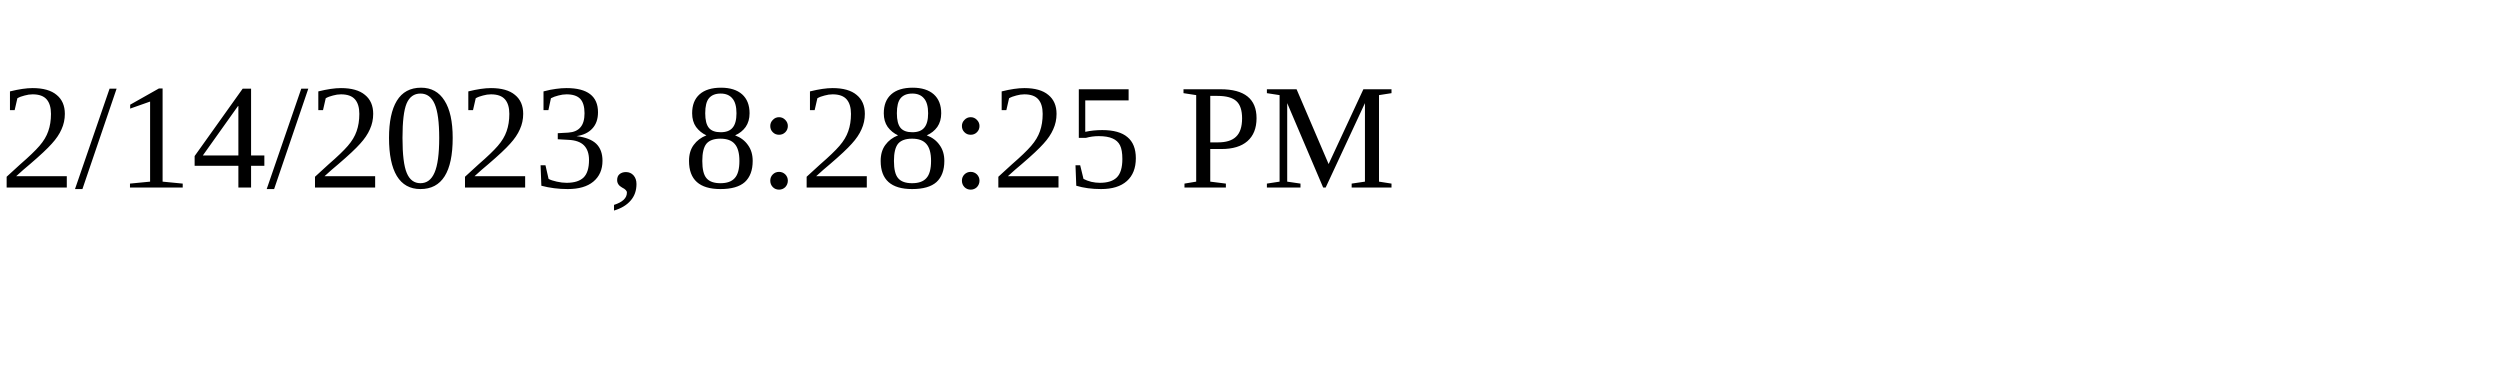
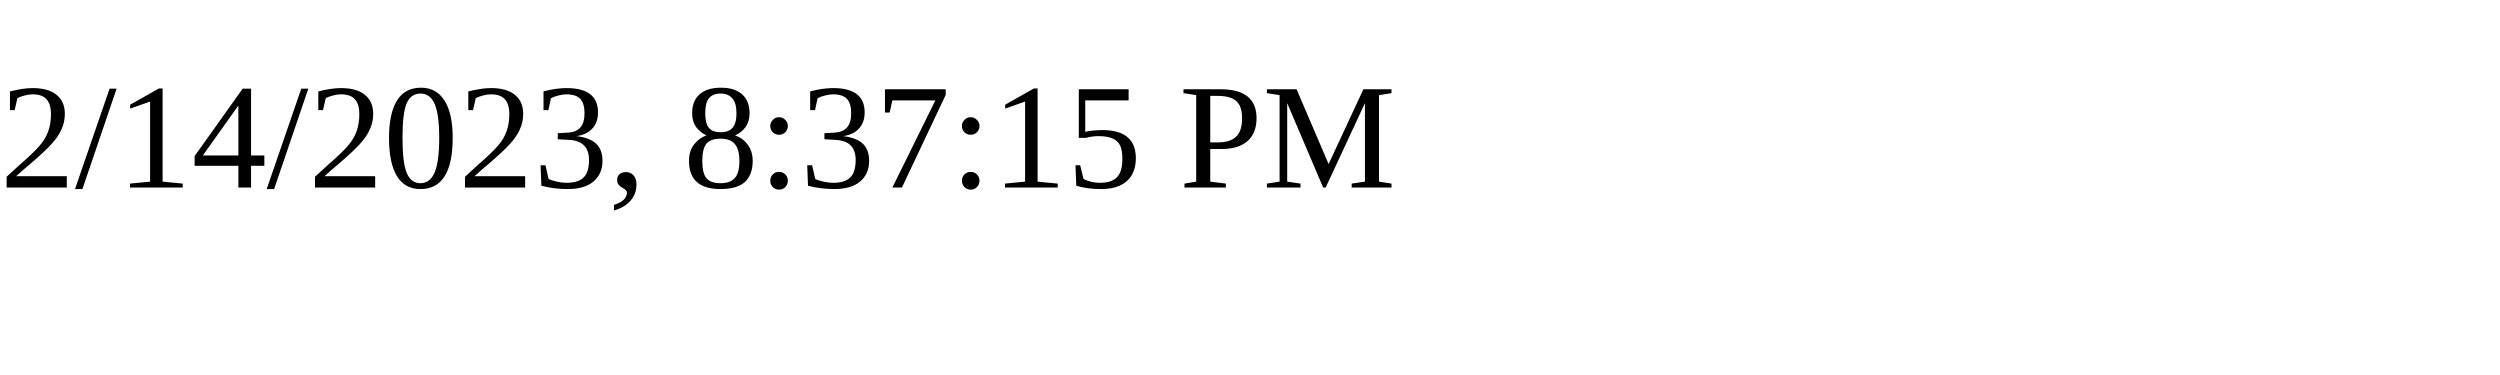
<svg xmlns="http://www.w3.org/2000/svg" height="30" width="200">
-   <text x="0" y="15">2/14/2023, 8:28:25 PM</text>
+   <text x="0" y="15">2/14/2023, 8:37:15 PM</text>
</svg>
